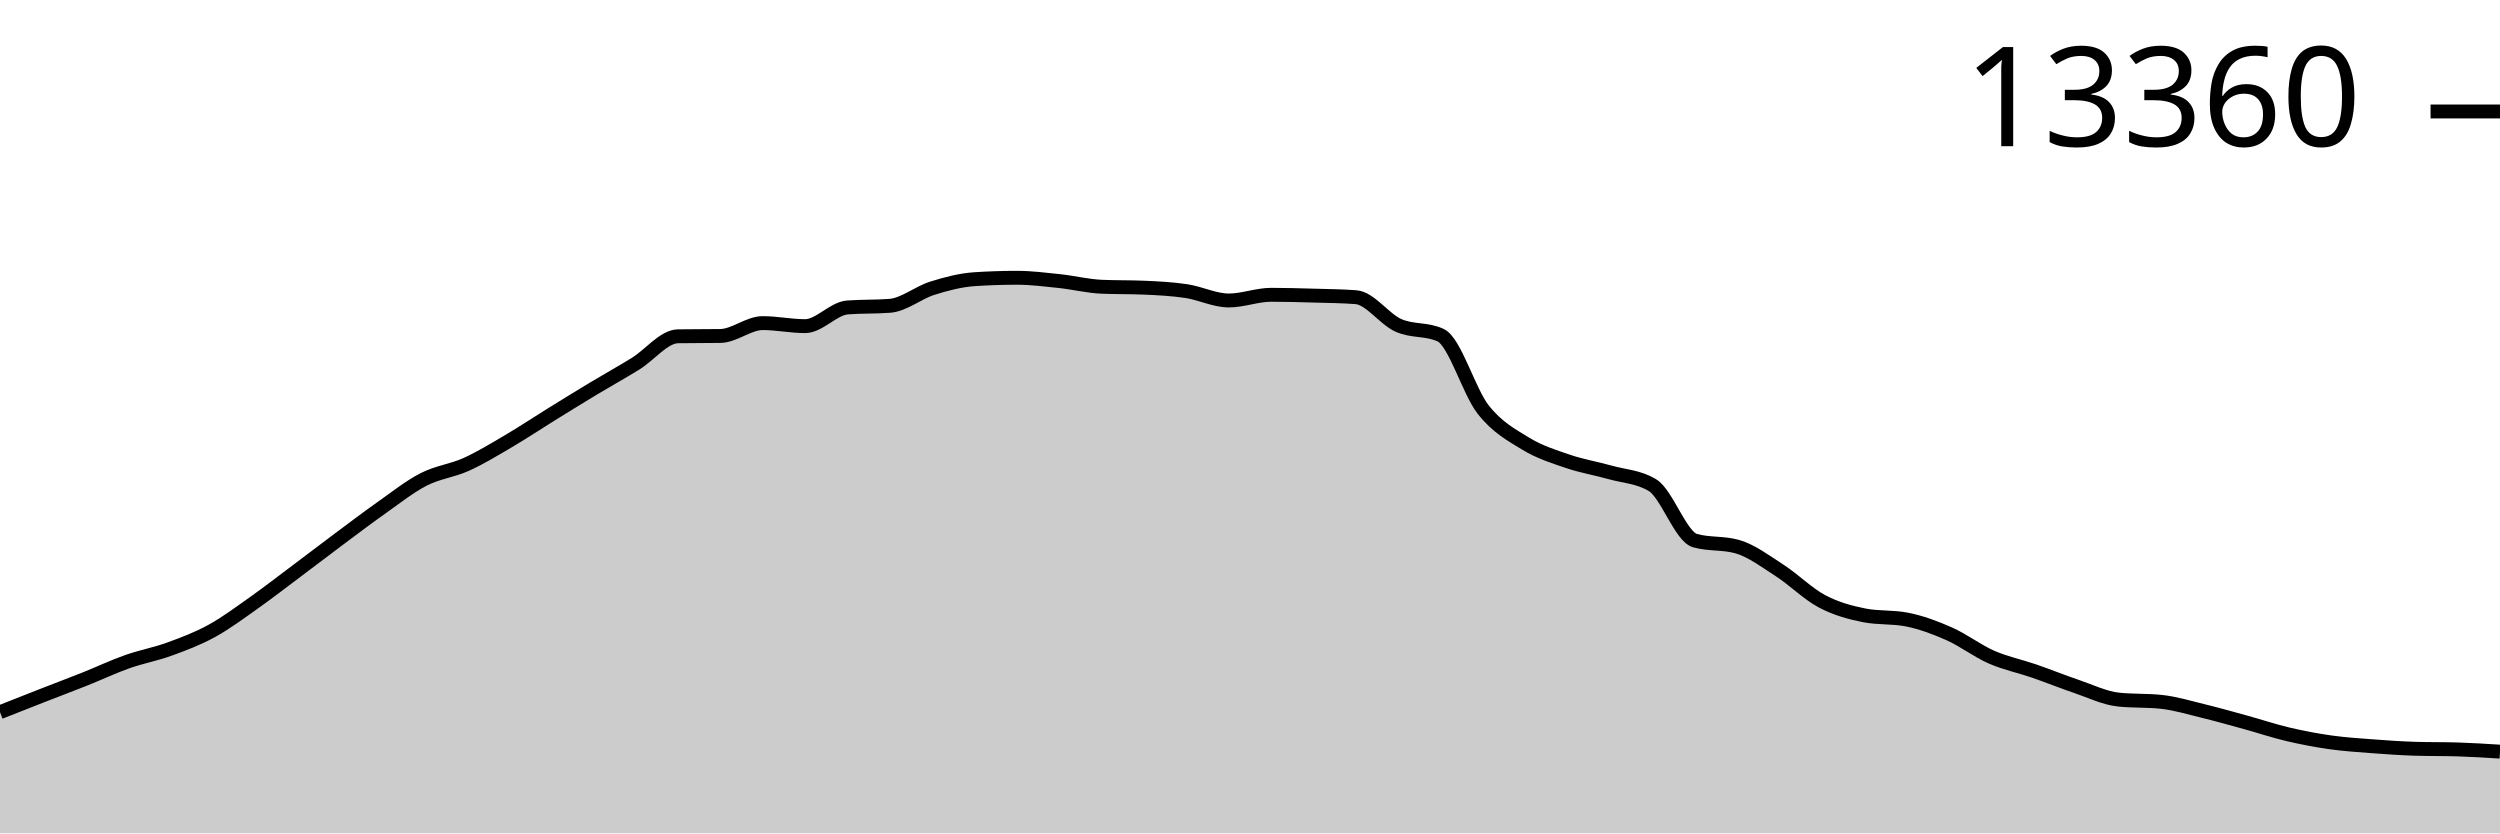
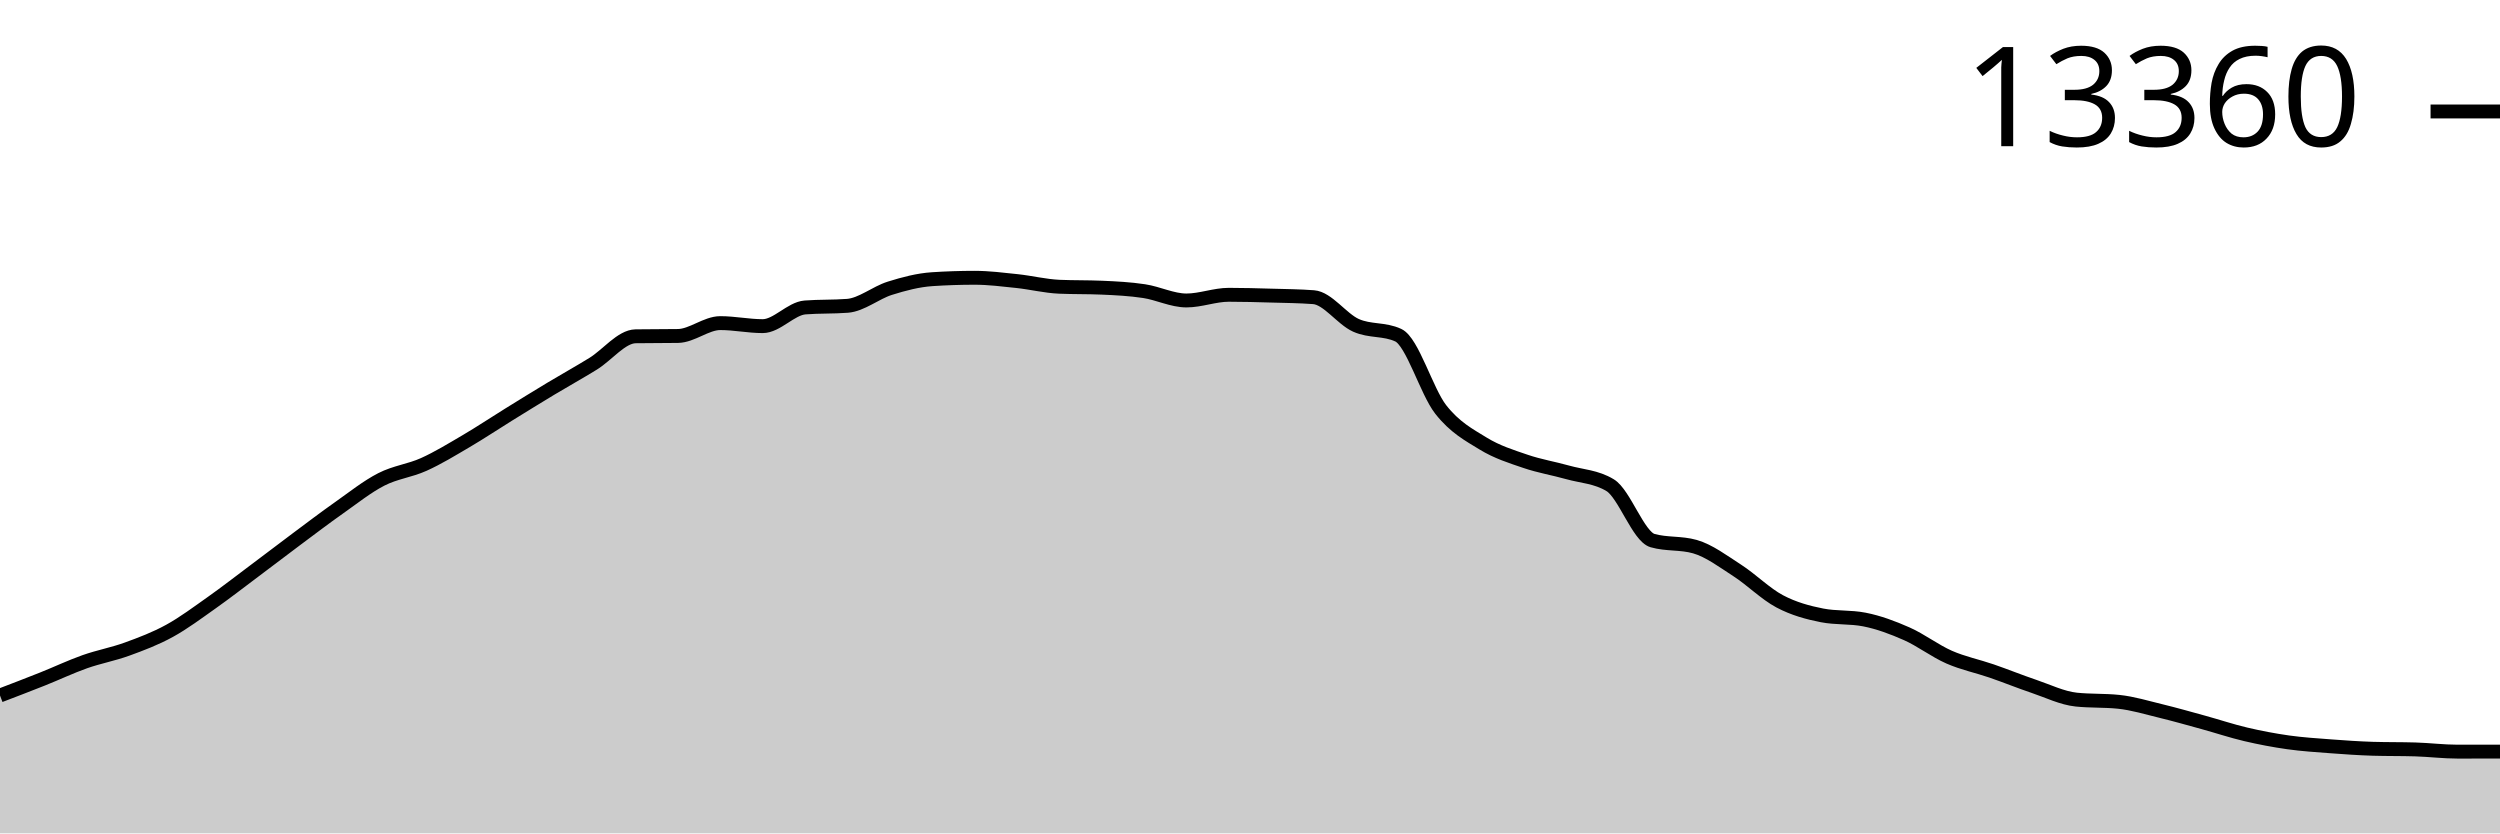
<svg xmlns="http://www.w3.org/2000/svg" viewBox="0 0 180 60">
  <g transform="translate(0,20)">
-     <path class="area" fill="rgba(0, 0, 0, 0.2)" d="M0,31.278C1.017,30.876,2.034,30.473,3.051,30.076C4.068,29.678,5.085,29.298,6.102,28.893C7.119,28.488,8.136,28.004,9.153,27.644C10.169,27.285,11.186,27.104,12.203,26.734C13.22,26.364,14.237,25.981,15.254,25.423C16.271,24.865,17.288,24.103,18.305,23.385C19.322,22.666,20.339,21.874,21.356,21.113C22.373,20.351,23.39,19.571,24.407,18.813C25.424,18.056,26.441,17.281,27.458,16.565C28.475,15.848,29.492,15.035,30.508,14.515C31.525,13.994,32.542,13.899,33.559,13.441C34.576,12.983,35.593,12.361,36.61,11.764C37.627,11.167,38.644,10.488,39.661,9.858C40.678,9.228,41.695,8.599,42.712,7.987C43.729,7.375,44.746,6.814,45.763,6.186C46.78,5.557,47.797,4.229,48.814,4.213C49.831,4.198,50.847,4.205,51.864,4.19C52.881,4.174,53.898,3.264,54.915,3.264C55.932,3.264,56.949,3.482,57.966,3.482C58.983,3.482,60,2.214,61.017,2.136C62.034,2.058,63.051,2.097,64.068,2.019C65.085,1.941,66.102,1.074,67.119,0.755C68.136,0.435,69.153,0.169,70.169,0.101C71.186,0.034,72.203,0,73.22,0C74.237,0,75.254,0.13,76.271,0.237C77.288,0.345,78.305,0.602,79.322,0.646C80.339,0.69,81.356,0.668,82.373,0.712C83.39,0.756,84.407,0.807,85.424,0.961C86.441,1.115,87.458,1.634,88.475,1.634C89.492,1.634,90.508,1.225,91.525,1.225C92.542,1.225,93.559,1.255,94.576,1.284C95.593,1.312,96.61,1.321,97.627,1.397C98.644,1.472,99.661,2.967,100.678,3.423C101.695,3.88,102.712,3.661,103.729,4.135C104.746,4.61,105.763,8.177,106.78,9.477C107.797,10.776,108.814,11.308,109.831,11.932C110.847,12.555,111.864,12.868,112.881,13.215C113.898,13.562,114.915,13.726,115.932,14.013C116.949,14.299,117.966,14.32,118.983,14.935C120,15.55,121.017,18.632,122.034,18.922C123.051,19.213,124.068,19.068,125.085,19.358C126.102,19.649,127.119,20.418,128.136,21.074C129.153,21.73,130.169,22.756,131.186,23.295C132.203,23.834,133.22,24.107,134.237,24.307C135.254,24.506,136.271,24.406,137.288,24.606C138.305,24.806,139.322,25.182,140.339,25.633C141.356,26.084,142.373,26.868,143.39,27.314C144.407,27.76,145.424,27.959,146.441,28.31C147.458,28.66,148.475,29.075,149.492,29.418C150.508,29.762,151.525,30.265,152.542,30.372C153.559,30.478,154.576,30.425,155.593,30.531C156.61,30.637,157.627,30.949,158.644,31.196C159.661,31.443,160.678,31.734,161.695,32.013C162.712,32.293,163.729,32.634,164.746,32.873C165.763,33.112,166.78,33.305,167.797,33.449C168.814,33.592,169.831,33.656,170.847,33.733C171.864,33.81,172.881,33.881,173.898,33.912C174.915,33.943,175.932,33.927,176.949,33.958C177.966,33.989,178.983,34.054,180,34.118L180,40C178.983,40,177.966,40,176.949,40C175.932,40,174.915,40,173.898,40C172.881,40,171.864,40,170.847,40C169.831,40,168.814,40,167.797,40C166.78,40,165.763,40,164.746,40C163.729,40,162.712,40,161.695,40C160.678,40,159.661,40,158.644,40C157.627,40,156.61,40,155.593,40C154.576,40,153.559,40,152.542,40C151.525,40,150.508,40,149.492,40C148.475,40,147.458,40,146.441,40C145.424,40,144.407,40,143.39,40C142.373,40,141.356,40,140.339,40C139.322,40,138.305,40,137.288,40C136.271,40,135.254,40,134.237,40C133.22,40,132.203,40,131.186,40C130.169,40,129.153,40,128.136,40C127.119,40,126.102,40,125.085,40C124.068,40,123.051,40,122.034,40C121.017,40,120,40,118.983,40C117.966,40,116.949,40,115.932,40C114.915,40,113.898,40,112.881,40C111.864,40,110.847,40,109.831,40C108.814,40,107.797,40,106.78,40C105.763,40,104.746,40,103.729,40C102.712,40,101.695,40,100.678,40C99.661,40,98.644,40,97.627,40C96.61,40,95.593,40,94.576,40C93.559,40,92.542,40,91.525,40C90.508,40,89.492,40,88.475,40C87.458,40,86.441,40,85.424,40C84.407,40,83.39,40,82.373,40C81.356,40,80.339,40,79.322,40C78.305,40,77.288,40,76.271,40C75.254,40,74.237,40,73.22,40C72.203,40,71.186,40,70.169,40C69.153,40,68.136,40,67.119,40C66.102,40,65.085,40,64.068,40C63.051,40,62.034,40,61.017,40C60,40,58.983,40,57.966,40C56.949,40,55.932,40,54.915,40C53.898,40,52.881,40,51.864,40C50.847,40,49.831,40,48.814,40C47.797,40,46.78,40,45.763,40C44.746,40,43.729,40,42.712,40C41.695,40,40.678,40,39.661,40C38.644,40,37.627,40,36.61,40C35.593,40,34.576,40,33.559,40C32.542,40,31.525,40,30.508,40C29.492,40,28.475,40,27.458,40C26.441,40,25.424,40,24.407,40C23.39,40,22.373,40,21.356,40C20.339,40,19.322,40,18.305,40C17.288,40,16.271,40,15.254,40C14.237,40,13.22,40,12.203,40C11.186,40,10.169,40,9.153,40C8.136,40,7.119,40,6.102,40C5.085,40,4.068,40,3.051,40C2.034,40,1.017,40,0,40Z" />
-     <path class="line" stroke="black" fill="none" d="M0,31.278C1.017,30.876,2.034,30.473,3.051,30.076C4.068,29.678,5.085,29.298,6.102,28.893C7.119,28.488,8.136,28.004,9.153,27.644C10.169,27.285,11.186,27.104,12.203,26.734C13.22,26.364,14.237,25.981,15.254,25.423C16.271,24.865,17.288,24.103,18.305,23.385C19.322,22.666,20.339,21.874,21.356,21.113C22.373,20.351,23.39,19.571,24.407,18.813C25.424,18.056,26.441,17.281,27.458,16.565C28.475,15.848,29.492,15.035,30.508,14.515C31.525,13.994,32.542,13.899,33.559,13.441C34.576,12.983,35.593,12.361,36.61,11.764C37.627,11.167,38.644,10.488,39.661,9.858C40.678,9.228,41.695,8.599,42.712,7.987C43.729,7.375,44.746,6.814,45.763,6.186C46.78,5.557,47.797,4.229,48.814,4.213C49.831,4.198,50.847,4.205,51.864,4.19C52.881,4.174,53.898,3.264,54.915,3.264C55.932,3.264,56.949,3.482,57.966,3.482C58.983,3.482,60,2.214,61.017,2.136C62.034,2.058,63.051,2.097,64.068,2.019C65.085,1.941,66.102,1.074,67.119,0.755C68.136,0.435,69.153,0.169,70.169,0.101C71.186,0.034,72.203,0,73.22,0C74.237,0,75.254,0.13,76.271,0.237C77.288,0.345,78.305,0.602,79.322,0.646C80.339,0.69,81.356,0.668,82.373,0.712C83.39,0.756,84.407,0.807,85.424,0.961C86.441,1.115,87.458,1.634,88.475,1.634C89.492,1.634,90.508,1.225,91.525,1.225C92.542,1.225,93.559,1.255,94.576,1.284C95.593,1.312,96.61,1.321,97.627,1.397C98.644,1.472,99.661,2.967,100.678,3.423C101.695,3.88,102.712,3.661,103.729,4.135C104.746,4.61,105.763,8.177,106.78,9.477C107.797,10.776,108.814,11.308,109.831,11.932C110.847,12.555,111.864,12.868,112.881,13.215C113.898,13.562,114.915,13.726,115.932,14.013C116.949,14.299,117.966,14.32,118.983,14.935C120,15.55,121.017,18.632,122.034,18.922C123.051,19.213,124.068,19.068,125.085,19.358C126.102,19.649,127.119,20.418,128.136,21.074C129.153,21.73,130.169,22.756,131.186,23.295C132.203,23.834,133.22,24.107,134.237,24.307C135.254,24.506,136.271,24.406,137.288,24.606C138.305,24.806,139.322,25.182,140.339,25.633C141.356,26.084,142.373,26.868,143.39,27.314C144.407,27.76,145.424,27.959,146.441,28.31C147.458,28.66,148.475,29.075,149.492,29.418C150.508,29.762,151.525,30.265,152.542,30.372C153.559,30.478,154.576,30.425,155.593,30.531C156.61,30.637,157.627,30.949,158.644,31.196C159.661,31.443,160.678,31.734,161.695,32.013C162.712,32.293,163.729,32.634,164.746,32.873C165.763,33.112,166.78,33.305,167.797,33.449C168.814,33.592,169.831,33.656,170.847,33.733C171.864,33.81,172.881,33.881,173.898,33.912C174.915,33.943,175.932,33.927,176.949,33.958C177.966,33.989,178.983,34.054,180,34.118" />
+     <path class="area" fill="rgba(0, 0, 0, 0.2)" d="M0,30.076C1.017,29.687,2.034,29.298,3.051,28.893C4.068,28.488,5.085,28.004,6.102,27.644C7.119,27.285,8.136,27.104,9.153,26.734C10.169,26.364,11.186,25.981,12.203,25.423C13.22,24.865,14.237,24.103,15.254,23.385C16.271,22.666,17.288,21.874,18.305,21.113C19.322,20.351,20.339,19.571,21.356,18.813C22.373,18.056,23.39,17.281,24.407,16.565C25.424,15.848,26.441,15.035,27.458,14.515C28.475,13.994,29.492,13.899,30.508,13.441C31.525,12.983,32.542,12.361,33.559,11.764C34.576,11.167,35.593,10.488,36.61,9.858C37.627,9.228,38.644,8.599,39.661,7.987C40.678,7.375,41.695,6.814,42.712,6.186C43.729,5.557,44.746,4.229,45.763,4.213C46.78,4.198,47.797,4.205,48.814,4.19C49.831,4.174,50.847,3.264,51.864,3.264C52.881,3.264,53.898,3.482,54.915,3.482C55.932,3.482,56.949,2.214,57.966,2.136C58.983,2.058,60,2.097,61.017,2.019C62.034,1.941,63.051,1.074,64.068,0.755C65.085,0.435,66.102,0.169,67.119,0.101C68.136,0.034,69.153,0,70.169,0C71.186,0,72.203,0.13,73.22,0.237C74.237,0.345,75.254,0.602,76.271,0.646C77.288,0.69,78.305,0.668,79.322,0.712C80.339,0.756,81.356,0.807,82.373,0.961C83.39,1.115,84.407,1.634,85.424,1.634C86.441,1.634,87.458,1.225,88.475,1.225C89.492,1.225,90.508,1.255,91.525,1.284C92.542,1.312,93.559,1.321,94.576,1.397C95.593,1.472,96.61,2.967,97.627,3.423C98.644,3.88,99.661,3.661,100.678,4.135C101.695,4.61,102.712,8.177,103.729,9.477C104.746,10.776,105.763,11.308,106.78,11.932C107.797,12.555,108.814,12.868,109.831,13.215C110.847,13.562,111.864,13.726,112.881,14.013C113.898,14.299,114.915,14.32,115.932,14.935C116.949,15.55,117.966,18.632,118.983,18.922C120,19.213,121.017,19.068,122.034,19.358C123.051,19.649,124.068,20.418,125.085,21.074C126.102,21.73,127.119,22.756,128.136,23.295C129.153,23.834,130.169,24.107,131.186,24.307C132.203,24.506,133.22,24.406,134.237,24.606C135.254,24.806,136.271,25.182,137.288,25.633C138.305,26.084,139.322,26.868,140.339,27.314C141.356,27.76,142.373,27.959,143.39,28.31C144.407,28.66,145.424,29.075,146.441,29.418C147.458,29.762,148.475,30.265,149.492,30.372C150.508,30.478,151.525,30.425,152.542,30.531C153.559,30.637,154.576,30.949,155.593,31.196C156.61,31.443,157.627,31.734,158.644,32.013C159.661,32.293,160.678,32.634,161.695,32.873C162.712,33.112,163.729,33.305,164.746,33.449C165.763,33.592,166.78,33.656,167.797,33.733C168.814,33.81,169.831,33.881,170.847,33.912C171.864,33.943,172.881,33.927,173.898,33.958C174.915,33.989,175.932,34.118,176.949,34.118C177.966,34.118,178.983,34.116,180,34.114L180,40C178.983,40,177.966,40,176.949,40C175.932,40,174.915,40,173.898,40C172.881,40,171.864,40,170.847,40C169.831,40,168.814,40,167.797,40C166.78,40,165.763,40,164.746,40C163.729,40,162.712,40,161.695,40C160.678,40,159.661,40,158.644,40C157.627,40,156.61,40,155.593,40C154.576,40,153.559,40,152.542,40C151.525,40,150.508,40,149.492,40C148.475,40,147.458,40,146.441,40C145.424,40,144.407,40,143.39,40C142.373,40,141.356,40,140.339,40C139.322,40,138.305,40,137.288,40C136.271,40,135.254,40,134.237,40C133.22,40,132.203,40,131.186,40C130.169,40,129.153,40,128.136,40C127.119,40,126.102,40,125.085,40C124.068,40,123.051,40,122.034,40C121.017,40,120,40,118.983,40C117.966,40,116.949,40,115.932,40C114.915,40,113.898,40,112.881,40C111.864,40,110.847,40,109.831,40C108.814,40,107.797,40,106.78,40C105.763,40,104.746,40,103.729,40C102.712,40,101.695,40,100.678,40C99.661,40,98.644,40,97.627,40C96.61,40,95.593,40,94.576,40C93.559,40,92.542,40,91.525,40C90.508,40,89.492,40,88.475,40C87.458,40,86.441,40,85.424,40C84.407,40,83.39,40,82.373,40C81.356,40,80.339,40,79.322,40C78.305,40,77.288,40,76.271,40C75.254,40,74.237,40,73.22,40C72.203,40,71.186,40,70.169,40C69.153,40,68.136,40,67.119,40C66.102,40,65.085,40,64.068,40C63.051,40,62.034,40,61.017,40C60,40,58.983,40,57.966,40C56.949,40,55.932,40,54.915,40C53.898,40,52.881,40,51.864,40C50.847,40,49.831,40,48.814,40C47.797,40,46.78,40,45.763,40C44.746,40,43.729,40,42.712,40C41.695,40,40.678,40,39.661,40C38.644,40,37.627,40,36.61,40C35.593,40,34.576,40,33.559,40C32.542,40,31.525,40,30.508,40C29.492,40,28.475,40,27.458,40C26.441,40,25.424,40,24.407,40C23.39,40,22.373,40,21.356,40C20.339,40,19.322,40,18.305,40C17.288,40,16.271,40,15.254,40C14.237,40,13.22,40,12.203,40C11.186,40,10.169,40,9.153,40C8.136,40,7.119,40,6.102,40C5.085,40,4.068,40,3.051,40C2.034,40,1.017,40,0,40Z" />
+     <path class="line" stroke="black" fill="none" d="M0,30.076C1.017,29.687,2.034,29.298,3.051,28.893C4.068,28.488,5.085,28.004,6.102,27.644C7.119,27.285,8.136,27.104,9.153,26.734C10.169,26.364,11.186,25.981,12.203,25.423C13.22,24.865,14.237,24.103,15.254,23.385C16.271,22.666,17.288,21.874,18.305,21.113C19.322,20.351,20.339,19.571,21.356,18.813C22.373,18.056,23.39,17.281,24.407,16.565C25.424,15.848,26.441,15.035,27.458,14.515C28.475,13.994,29.492,13.899,30.508,13.441C31.525,12.983,32.542,12.361,33.559,11.764C34.576,11.167,35.593,10.488,36.61,9.858C37.627,9.228,38.644,8.599,39.661,7.987C40.678,7.375,41.695,6.814,42.712,6.186C43.729,5.557,44.746,4.229,45.763,4.213C46.78,4.198,47.797,4.205,48.814,4.19C49.831,4.174,50.847,3.264,51.864,3.264C52.881,3.264,53.898,3.482,54.915,3.482C55.932,3.482,56.949,2.214,57.966,2.136C58.983,2.058,60,2.097,61.017,2.019C62.034,1.941,63.051,1.074,64.068,0.755C65.085,0.435,66.102,0.169,67.119,0.101C68.136,0.034,69.153,0,70.169,0C71.186,0,72.203,0.13,73.22,0.237C74.237,0.345,75.254,0.602,76.271,0.646C77.288,0.69,78.305,0.668,79.322,0.712C80.339,0.756,81.356,0.807,82.373,0.961C83.39,1.115,84.407,1.634,85.424,1.634C86.441,1.634,87.458,1.225,88.475,1.225C89.492,1.225,90.508,1.255,91.525,1.284C92.542,1.312,93.559,1.321,94.576,1.397C95.593,1.472,96.61,2.967,97.627,3.423C98.644,3.88,99.661,3.661,100.678,4.135C101.695,4.61,102.712,8.177,103.729,9.477C104.746,10.776,105.763,11.308,106.78,11.932C107.797,12.555,108.814,12.868,109.831,13.215C110.847,13.562,111.864,13.726,112.881,14.013C113.898,14.299,114.915,14.32,115.932,14.935C116.949,15.55,117.966,18.632,118.983,18.922C120,19.213,121.017,19.068,122.034,19.358C123.051,19.649,124.068,20.418,125.085,21.074C126.102,21.73,127.119,22.756,128.136,23.295C129.153,23.834,130.169,24.107,131.186,24.307C132.203,24.506,133.22,24.406,134.237,24.606C135.254,24.806,136.271,25.182,137.288,25.633C138.305,26.084,139.322,26.868,140.339,27.314C141.356,27.76,142.373,27.959,143.39,28.31C144.407,28.66,145.424,29.075,146.441,29.418C147.458,29.762,148.475,30.265,149.492,30.372C150.508,30.478,151.525,30.425,152.542,30.531C153.559,30.637,154.576,30.949,155.593,31.196C156.61,31.443,157.627,31.734,158.644,32.013C159.661,32.293,160.678,32.634,161.695,32.873C162.712,33.112,163.729,33.305,164.746,33.449C165.763,33.592,166.78,33.656,167.797,33.733C168.814,33.81,169.831,33.881,170.847,33.912C171.864,33.943,172.881,33.927,173.898,33.958C174.915,33.989,175.932,34.118,176.949,34.118C177.966,34.118,178.983,34.116,180,34.114" />
    <path class="axis-ceiling" stroke-width="1" stroke="black" fill="none" d="M175,-11.974L180,-11.974" />
    <text class="axis-ceiling-label" font-family="sans-serif" text-anchor="end" font-size="10px" x="170" y="-9.474">13360</text>
  </g>
</svg>
